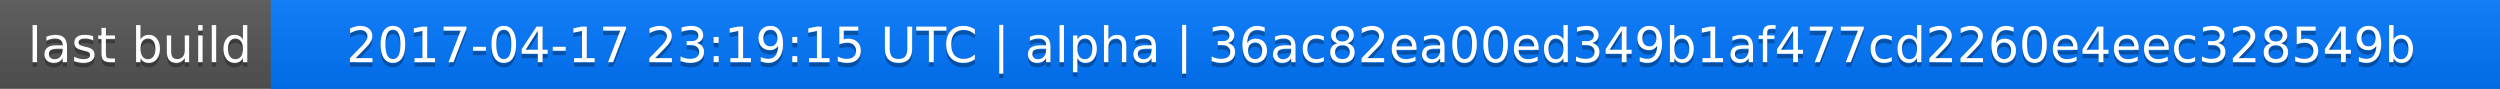
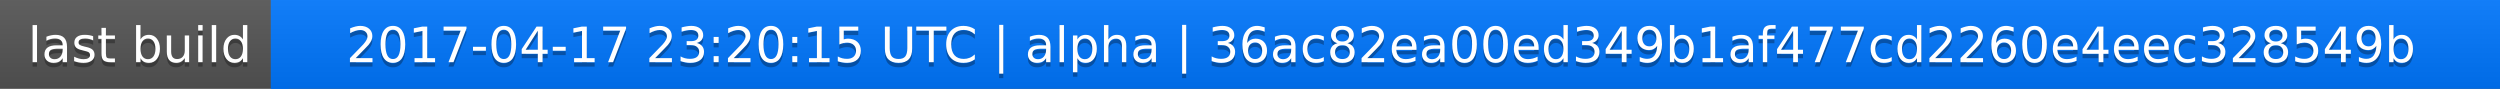
<svg xmlns="http://www.w3.org/2000/svg" width="563" height="20">
  <linearGradient id="a" x2="0" y2="100%">
    <stop offset="0" stop-color="#bbb" stop-opacity=".1" />
    <stop offset="1" stop-opacity=".1" />
  </linearGradient>
  <rect rx="0" width="563" height="20" fill="#555" />
  <rect rx="0" x="61" width="502" height="20" fill="#07f" />
  <path fill="#07f" d="M61 0h4v20h-4z" />
  <rect rx="0" width="563" height="20" fill="url(#a)" />
  <g fill="#fff" text-anchor="middle" font-family="DejaVu Sans,Verdana,Geneva,sans-serif" font-size="11">
    <text x="31.5" y="15" fill="#010101" fill-opacity=".3">last build</text>
    <text x="31.5" y="14">last build</text>
-     <text x="311" y="15" fill="#010101" fill-opacity=".3">2017-04-17 23:19:15 UTC | alpha | 36ac82ea00ed349b1af477cd2260e4eec328549b</text>
-     <text x="311" y="14">2017-04-17 23:19:15 UTC | alpha | 36ac82ea00ed349b1af477cd2260e4eec328549b</text>
+     <text x="311" y="15" fill="#010101" fill-opacity=".3">2017-04-17 23:20:15 UTC | alpha | 36ac82ea00ed349b1af477cd2260e4eec328549b</text>
+     <text x="311" y="14">2017-04-17 23:20:15 UTC | alpha | 36ac82ea00ed349b1af477cd2260e4eec328549b</text>
  </g>
</svg>
